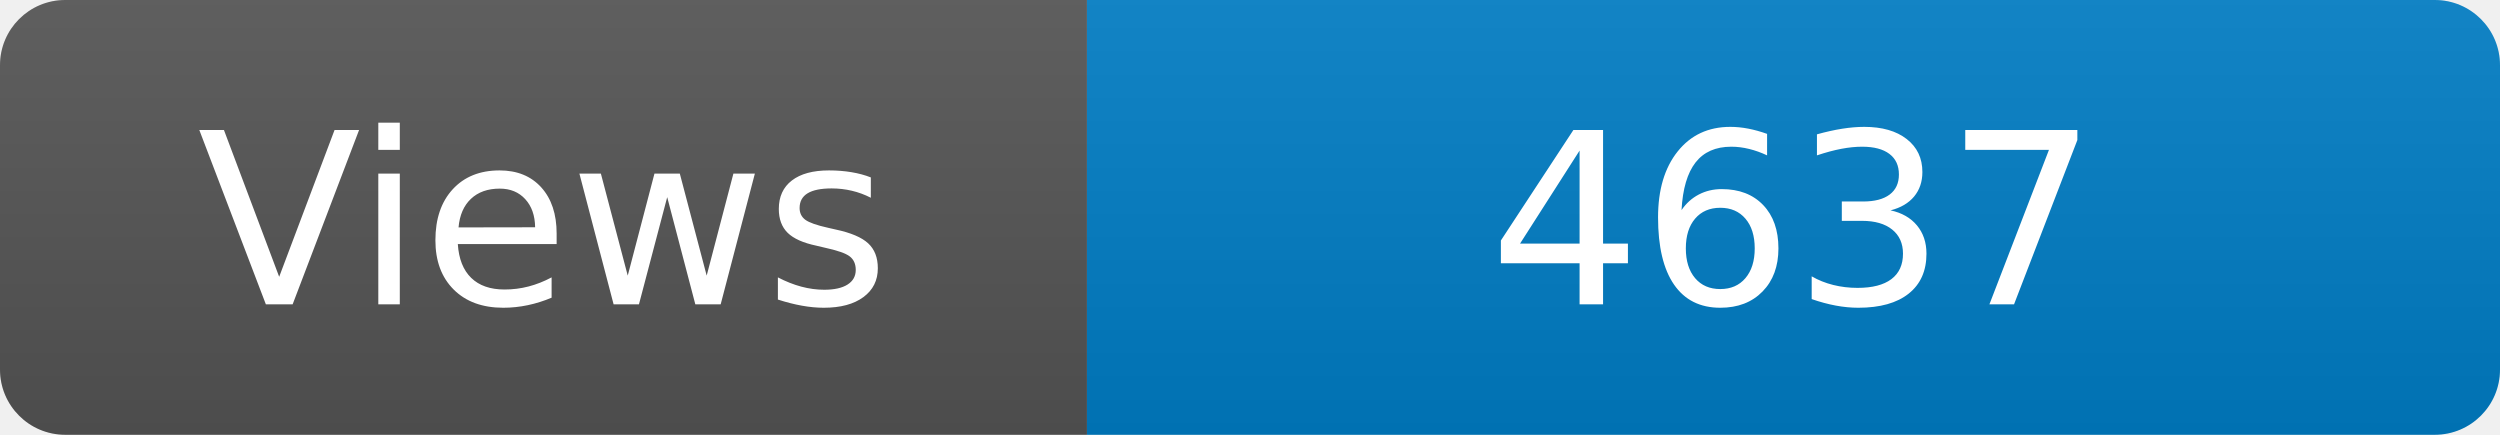
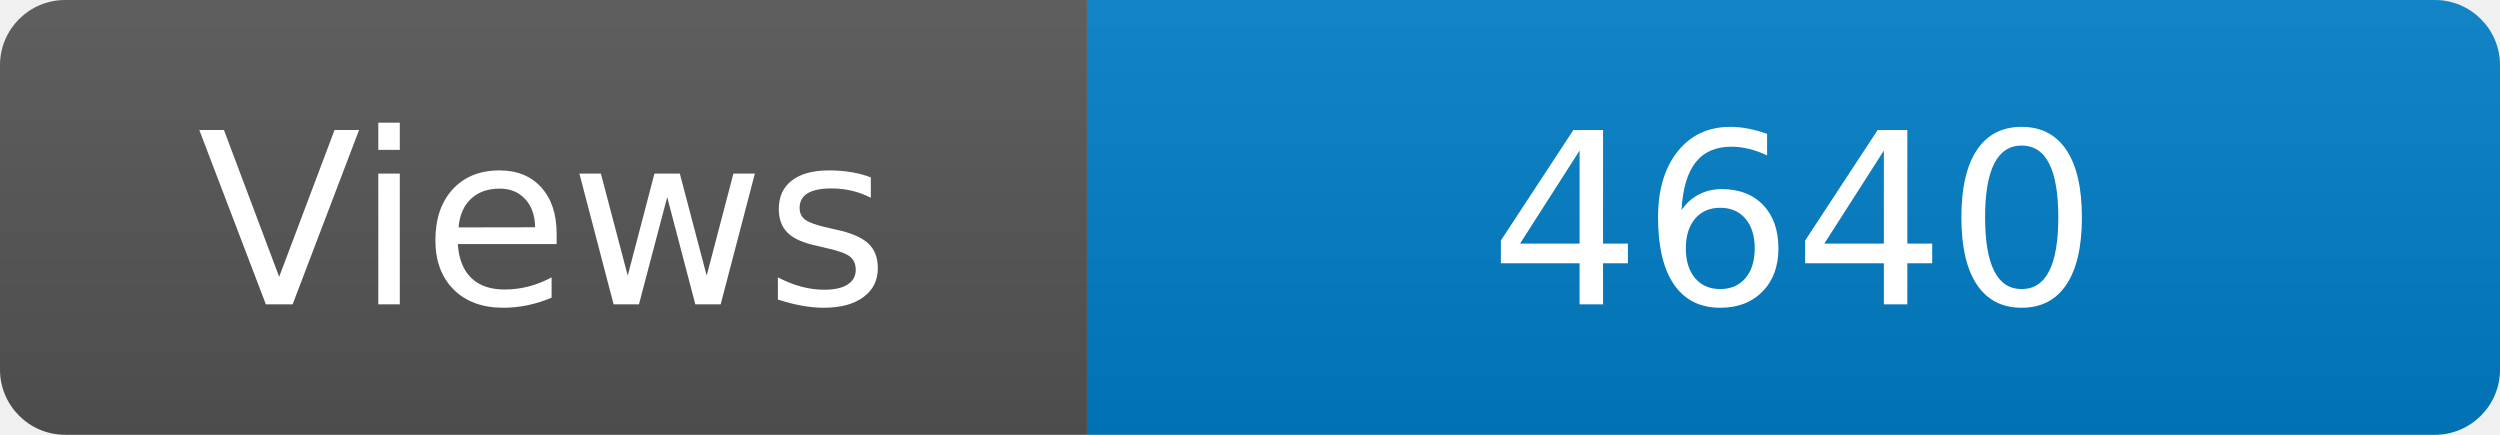
<svg xmlns="http://www.w3.org/2000/svg" width="115" height="20" role="img" aria-label="Maintained?: yes">
  <linearGradient id="s" x2="0" y2="100%">
    <stop offset="0" stop-color="#bbb" stop-opacity=".1" />
    <stop offset="1" stop-opacity=".1" />
  </linearGradient>
  <clipPath id="r">
    <rect width="115" height="20" rx="3" fill="#fff" />
  </clipPath>
  <g clip-path="url(#r)">
    <rect width="50" height="20" fill="#555" />
    <rect x="50" width="160" height="20" fill="#007ec6" />
    <rect width="115" height="20" fill="url(#s)" />
  </g>
  <g fill="#fff" text-anchor="middle" font-family="Verdana,Geneva,DejaVu Sans,sans-serif" font-size="110">
    <text x="250" y="140" transform="scale(.1)" fill="#fff">Views</text>
-     <text x="825" y="140" transform="scale(.1)" fill="#fff">4637</text>
+     <text x="825" y="140" transform="scale(.1)" fill="#fff">4640</text>
  </g>
</svg>
